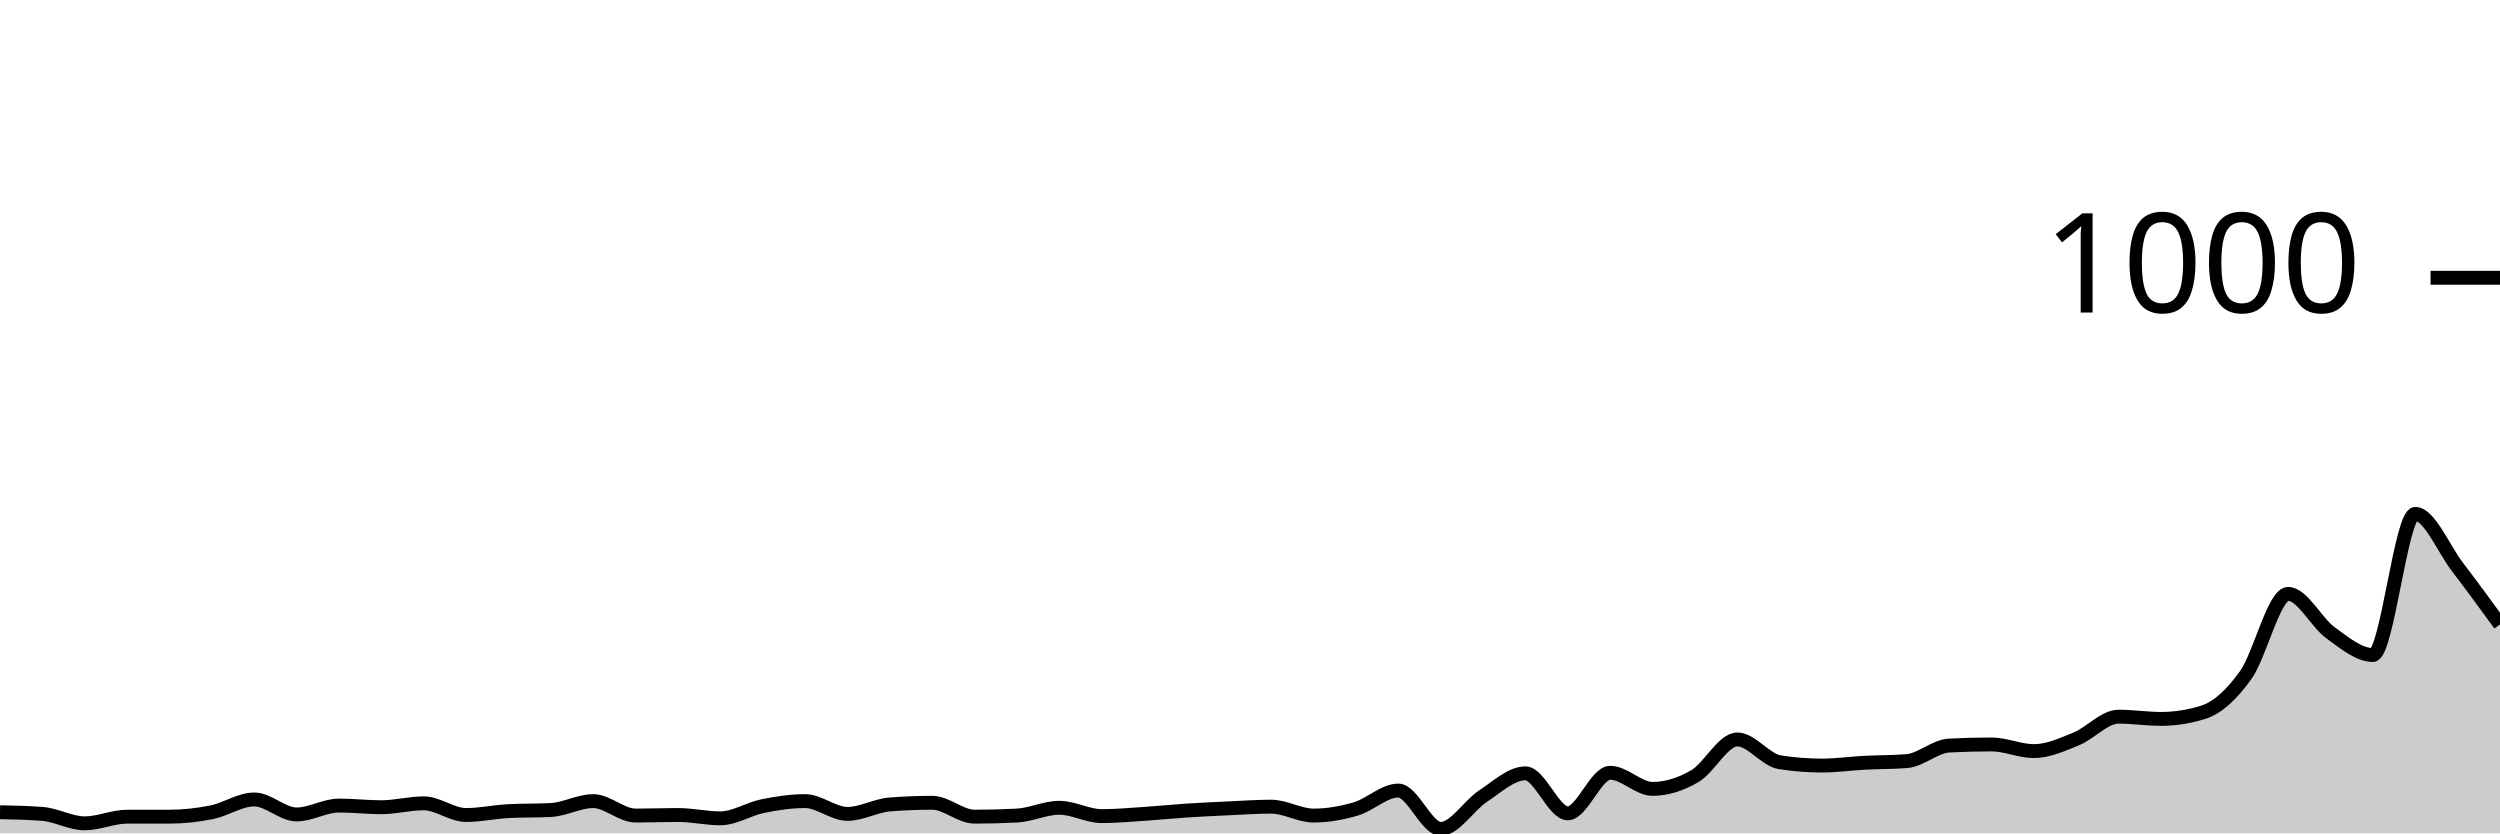
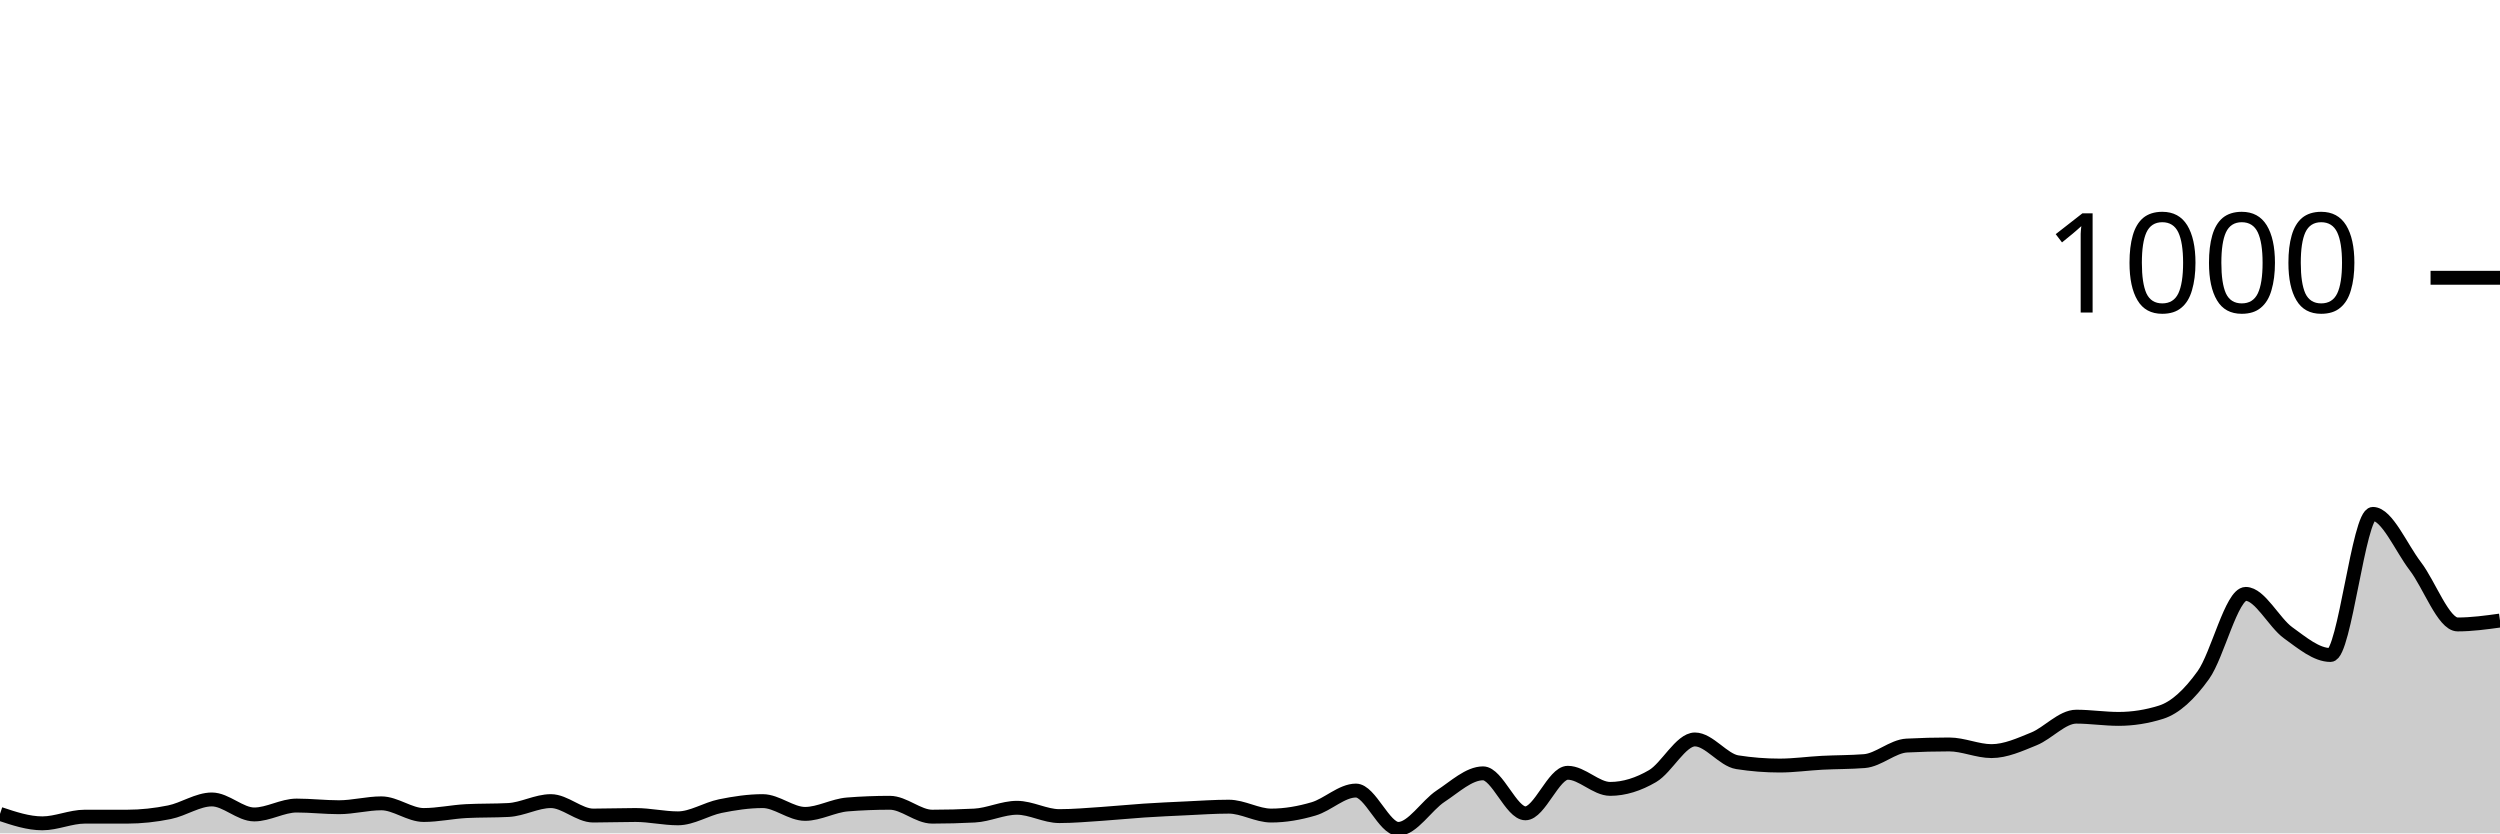
<svg xmlns="http://www.w3.org/2000/svg" viewBox="0 0 180 60">
  <g transform="translate(0,20)">
-     <path class="area" fill="rgba(0, 0, 0, 0.2)" d="M0,38.48C1.017,38.5,2.034,38.52,3.051,38.6C4.068,38.68,5.085,39.28,6.102,39.28C7.119,39.28,8.136,38.8,9.153,38.8C10.169,38.8,11.186,38.8,12.203,38.8C13.22,38.8,14.237,38.687,15.254,38.48C16.271,38.273,17.288,37.56,18.305,37.56C19.322,37.56,20.339,38.64,21.356,38.64C22.373,38.64,23.39,38,24.407,38C25.424,38,26.441,38.12,27.458,38.12C28.475,38.12,29.492,37.84,30.508,37.84C31.525,37.84,32.542,38.68,33.559,38.68C34.576,38.68,35.593,38.453,36.61,38.4C37.627,38.347,38.644,38.373,39.661,38.32C40.678,38.267,41.695,37.68,42.712,37.68C43.729,37.68,44.746,38.72,45.763,38.72C46.78,38.72,47.797,38.68,48.814,38.68C49.831,38.68,50.847,38.92,51.864,38.92C52.881,38.92,53.898,38.247,54.915,38.04C55.932,37.833,56.949,37.68,57.966,37.68C58.983,37.68,60,38.6,61.017,38.6C62.034,38.6,63.051,38,64.068,37.92C65.085,37.84,66.102,37.8,67.119,37.8C68.136,37.8,69.153,38.8,70.169,38.8C71.186,38.8,72.203,38.773,73.22,38.72C74.237,38.667,75.254,38.16,76.271,38.16C77.288,38.16,78.305,38.76,79.322,38.76C80.339,38.76,81.356,38.667,82.373,38.6C83.39,38.533,84.407,38.427,85.424,38.36C86.441,38.293,87.458,38.247,88.475,38.2C89.492,38.153,90.508,38.08,91.525,38.08C92.542,38.08,93.559,38.72,94.576,38.72C95.593,38.72,96.61,38.54,97.627,38.24C98.644,37.94,99.661,36.92,100.678,36.92C101.695,36.92,102.712,39.68,103.729,39.68C104.746,39.68,105.763,37.987,106.78,37.32C107.797,36.653,108.814,35.68,109.831,35.68C110.847,35.68,111.864,38.56,112.881,38.56C113.898,38.56,114.915,35.64,115.932,35.64C116.949,35.64,117.966,36.8,118.983,36.8C120,36.8,121.017,36.473,122.034,35.88C123.051,35.287,124.068,33.24,125.085,33.24C126.102,33.24,127.119,34.72,128.136,34.88C129.153,35.04,130.169,35.12,131.186,35.12C132.203,35.12,133.22,34.973,134.237,34.92C135.254,34.867,136.271,34.88,137.288,34.8C138.305,34.72,139.322,33.733,140.339,33.68C141.356,33.627,142.373,33.6,143.39,33.6C144.407,33.6,145.424,34.08,146.441,34.08C147.458,34.08,148.475,33.613,149.492,33.2C150.508,32.787,151.525,31.6,152.542,31.6C153.559,31.6,154.576,31.76,155.593,31.76C156.61,31.76,157.627,31.6,158.644,31.28C159.661,30.96,160.678,30.02,161.695,28.6C162.712,27.18,163.729,22.76,164.746,22.76C165.763,22.76,166.78,24.827,167.797,25.56C168.814,26.293,169.831,27.16,170.847,27.16C171.864,27.16,172.881,17,173.898,17C174.915,17,175.932,19.513,176.949,20.84C177.966,22.167,178.983,23.563,180,24.96L180,40C178.983,40,177.966,40,176.949,40C175.932,40,174.915,40,173.898,40C172.881,40,171.864,40,170.847,40C169.831,40,168.814,40,167.797,40C166.78,40,165.763,40,164.746,40C163.729,40,162.712,40,161.695,40C160.678,40,159.661,40,158.644,40C157.627,40,156.61,40,155.593,40C154.576,40,153.559,40,152.542,40C151.525,40,150.508,40,149.492,40C148.475,40,147.458,40,146.441,40C145.424,40,144.407,40,143.39,40C142.373,40,141.356,40,140.339,40C139.322,40,138.305,40,137.288,40C136.271,40,135.254,40,134.237,40C133.22,40,132.203,40,131.186,40C130.169,40,129.153,40,128.136,40C127.119,40,126.102,40,125.085,40C124.068,40,123.051,40,122.034,40C121.017,40,120,40,118.983,40C117.966,40,116.949,40,115.932,40C114.915,40,113.898,40,112.881,40C111.864,40,110.847,40,109.831,40C108.814,40,107.797,40,106.78,40C105.763,40,104.746,40,103.729,40C102.712,40,101.695,40,100.678,40C99.661,40,98.644,40,97.627,40C96.61,40,95.593,40,94.576,40C93.559,40,92.542,40,91.525,40C90.508,40,89.492,40,88.475,40C87.458,40,86.441,40,85.424,40C84.407,40,83.39,40,82.373,40C81.356,40,80.339,40,79.322,40C78.305,40,77.288,40,76.271,40C75.254,40,74.237,40,73.22,40C72.203,40,71.186,40,70.169,40C69.153,40,68.136,40,67.119,40C66.102,40,65.085,40,64.068,40C63.051,40,62.034,40,61.017,40C60,40,58.983,40,57.966,40C56.949,40,55.932,40,54.915,40C53.898,40,52.881,40,51.864,40C50.847,40,49.831,40,48.814,40C47.797,40,46.78,40,45.763,40C44.746,40,43.729,40,42.712,40C41.695,40,40.678,40,39.661,40C38.644,40,37.627,40,36.61,40C35.593,40,34.576,40,33.559,40C32.542,40,31.525,40,30.508,40C29.492,40,28.475,40,27.458,40C26.441,40,25.424,40,24.407,40C23.39,40,22.373,40,21.356,40C20.339,40,19.322,40,18.305,40C17.288,40,16.271,40,15.254,40C14.237,40,13.22,40,12.203,40C11.186,40,10.169,40,9.153,40C8.136,40,7.119,40,6.102,40C5.085,40,4.068,40,3.051,40C2.034,40,1.017,40,0,40Z" />
-     <path class="line" stroke="black" fill="none" d="M0,38.48C1.017,38.5,2.034,38.52,3.051,38.6C4.068,38.68,5.085,39.28,6.102,39.28C7.119,39.28,8.136,38.8,9.153,38.8C10.169,38.8,11.186,38.8,12.203,38.8C13.22,38.8,14.237,38.687,15.254,38.48C16.271,38.273,17.288,37.56,18.305,37.56C19.322,37.56,20.339,38.64,21.356,38.64C22.373,38.64,23.39,38,24.407,38C25.424,38,26.441,38.12,27.458,38.12C28.475,38.12,29.492,37.84,30.508,37.84C31.525,37.84,32.542,38.68,33.559,38.68C34.576,38.68,35.593,38.453,36.61,38.4C37.627,38.347,38.644,38.373,39.661,38.32C40.678,38.267,41.695,37.68,42.712,37.68C43.729,37.68,44.746,38.72,45.763,38.72C46.78,38.72,47.797,38.68,48.814,38.68C49.831,38.68,50.847,38.92,51.864,38.92C52.881,38.92,53.898,38.247,54.915,38.04C55.932,37.833,56.949,37.68,57.966,37.68C58.983,37.68,60,38.6,61.017,38.6C62.034,38.6,63.051,38,64.068,37.92C65.085,37.84,66.102,37.8,67.119,37.8C68.136,37.8,69.153,38.8,70.169,38.8C71.186,38.8,72.203,38.773,73.22,38.72C74.237,38.667,75.254,38.16,76.271,38.16C77.288,38.16,78.305,38.76,79.322,38.76C80.339,38.76,81.356,38.667,82.373,38.6C83.39,38.533,84.407,38.427,85.424,38.36C86.441,38.293,87.458,38.247,88.475,38.2C89.492,38.153,90.508,38.08,91.525,38.08C92.542,38.08,93.559,38.72,94.576,38.72C95.593,38.72,96.61,38.54,97.627,38.24C98.644,37.94,99.661,36.92,100.678,36.92C101.695,36.92,102.712,39.68,103.729,39.68C104.746,39.68,105.763,37.987,106.78,37.32C107.797,36.653,108.814,35.68,109.831,35.68C110.847,35.68,111.864,38.56,112.881,38.56C113.898,38.56,114.915,35.64,115.932,35.64C116.949,35.64,117.966,36.8,118.983,36.8C120,36.8,121.017,36.473,122.034,35.88C123.051,35.287,124.068,33.24,125.085,33.24C126.102,33.24,127.119,34.72,128.136,34.88C129.153,35.04,130.169,35.12,131.186,35.12C132.203,35.12,133.22,34.973,134.237,34.92C135.254,34.867,136.271,34.88,137.288,34.8C138.305,34.72,139.322,33.733,140.339,33.68C141.356,33.627,142.373,33.6,143.39,33.6C144.407,33.6,145.424,34.08,146.441,34.08C147.458,34.08,148.475,33.613,149.492,33.2C150.508,32.787,151.525,31.6,152.542,31.6C153.559,31.6,154.576,31.76,155.593,31.76C156.61,31.76,157.627,31.6,158.644,31.28C159.661,30.96,160.678,30.02,161.695,28.6C162.712,27.18,163.729,22.76,164.746,22.76C165.763,22.76,166.78,24.827,167.797,25.56C168.814,26.293,169.831,27.16,170.847,27.16C171.864,27.16,172.881,17,173.898,17C174.915,17,175.932,19.513,176.949,20.84C177.966,22.167,178.983,23.563,180,24.96" />
+     <path class="area" fill="rgba(0, 0, 0, 0.2)" d="M0,38.6C1.017,38.94,2.034,39.28,3.051,39.28C4.068,39.28,5.085,38.8,6.102,38.8C7.119,38.8,8.136,38.8,9.153,38.8C10.169,38.8,11.186,38.687,12.203,38.48C13.22,38.273,14.237,37.56,15.254,37.56C16.271,37.56,17.288,38.64,18.305,38.64C19.322,38.64,20.339,38,21.356,38C22.373,38,23.39,38.12,24.407,38.12C25.424,38.12,26.441,37.84,27.458,37.84C28.475,37.84,29.492,38.68,30.508,38.68C31.525,38.68,32.542,38.453,33.559,38.4C34.576,38.347,35.593,38.373,36.61,38.32C37.627,38.267,38.644,37.68,39.661,37.68C40.678,37.68,41.695,38.72,42.712,38.72C43.729,38.72,44.746,38.68,45.763,38.68C46.78,38.68,47.797,38.92,48.814,38.92C49.831,38.92,50.847,38.247,51.864,38.04C52.881,37.833,53.898,37.68,54.915,37.68C55.932,37.68,56.949,38.6,57.966,38.6C58.983,38.6,60,38,61.017,37.92C62.034,37.84,63.051,37.8,64.068,37.8C65.085,37.8,66.102,38.8,67.119,38.8C68.136,38.8,69.153,38.773,70.169,38.72C71.186,38.667,72.203,38.16,73.22,38.16C74.237,38.16,75.254,38.76,76.271,38.76C77.288,38.76,78.305,38.667,79.322,38.6C80.339,38.533,81.356,38.427,82.373,38.36C83.39,38.293,84.407,38.247,85.424,38.2C86.441,38.153,87.458,38.08,88.475,38.08C89.492,38.08,90.508,38.72,91.525,38.72C92.542,38.72,93.559,38.54,94.576,38.24C95.593,37.94,96.61,36.92,97.627,36.92C98.644,36.92,99.661,39.68,100.678,39.68C101.695,39.68,102.712,37.987,103.729,37.32C104.746,36.653,105.763,35.68,106.78,35.68C107.797,35.68,108.814,38.56,109.831,38.56C110.847,38.56,111.864,35.64,112.881,35.64C113.898,35.64,114.915,36.8,115.932,36.8C116.949,36.8,117.966,36.473,118.983,35.88C120,35.287,121.017,33.24,122.034,33.24C123.051,33.24,124.068,34.72,125.085,34.88C126.102,35.04,127.119,35.12,128.136,35.12C129.153,35.12,130.169,34.973,131.186,34.92C132.203,34.867,133.22,34.88,134.237,34.8C135.254,34.72,136.271,33.733,137.288,33.68C138.305,33.627,139.322,33.6,140.339,33.6C141.356,33.6,142.373,34.08,143.39,34.08C144.407,34.08,145.424,33.613,146.441,33.2C147.458,32.787,148.475,31.6,149.492,31.6C150.508,31.6,151.525,31.76,152.542,31.76C153.559,31.76,154.576,31.6,155.593,31.28C156.61,30.96,157.627,30.02,158.644,28.6C159.661,27.18,160.678,22.76,161.695,22.76C162.712,22.76,163.729,24.827,164.746,25.56C165.763,26.293,166.78,27.16,167.797,27.16C168.814,27.16,169.831,17,170.847,17C171.864,17,172.881,19.433,173.898,20.76C174.915,22.087,175.932,24.96,176.949,24.96C177.966,24.96,178.983,24.82,180,24.68L180,40C178.983,40,177.966,40,176.949,40C175.932,40,174.915,40,173.898,40C172.881,40,171.864,40,170.847,40C169.831,40,168.814,40,167.797,40C166.78,40,165.763,40,164.746,40C163.729,40,162.712,40,161.695,40C160.678,40,159.661,40,158.644,40C157.627,40,156.61,40,155.593,40C154.576,40,153.559,40,152.542,40C151.525,40,150.508,40,149.492,40C148.475,40,147.458,40,146.441,40C145.424,40,144.407,40,143.39,40C142.373,40,141.356,40,140.339,40C139.322,40,138.305,40,137.288,40C136.271,40,135.254,40,134.237,40C133.22,40,132.203,40,131.186,40C130.169,40,129.153,40,128.136,40C127.119,40,126.102,40,125.085,40C124.068,40,123.051,40,122.034,40C121.017,40,120,40,118.983,40C117.966,40,116.949,40,115.932,40C114.915,40,113.898,40,112.881,40C111.864,40,110.847,40,109.831,40C108.814,40,107.797,40,106.78,40C105.763,40,104.746,40,103.729,40C102.712,40,101.695,40,100.678,40C99.661,40,98.644,40,97.627,40C96.61,40,95.593,40,94.576,40C93.559,40,92.542,40,91.525,40C90.508,40,89.492,40,88.475,40C87.458,40,86.441,40,85.424,40C84.407,40,83.39,40,82.373,40C81.356,40,80.339,40,79.322,40C78.305,40,77.288,40,76.271,40C75.254,40,74.237,40,73.22,40C72.203,40,71.186,40,70.169,40C69.153,40,68.136,40,67.119,40C66.102,40,65.085,40,64.068,40C63.051,40,62.034,40,61.017,40C60,40,58.983,40,57.966,40C56.949,40,55.932,40,54.915,40C53.898,40,52.881,40,51.864,40C50.847,40,49.831,40,48.814,40C47.797,40,46.78,40,45.763,40C44.746,40,43.729,40,42.712,40C41.695,40,40.678,40,39.661,40C38.644,40,37.627,40,36.61,40C35.593,40,34.576,40,33.559,40C32.542,40,31.525,40,30.508,40C29.492,40,28.475,40,27.458,40C26.441,40,25.424,40,24.407,40C23.39,40,22.373,40,21.356,40C20.339,40,19.322,40,18.305,40C17.288,40,16.271,40,15.254,40C14.237,40,13.22,40,12.203,40C11.186,40,10.169,40,9.153,40C8.136,40,7.119,40,6.102,40C5.085,40,4.068,40,3.051,40C2.034,40,1.017,40,0,40Z" />
+     <path class="line" stroke="black" fill="none" d="M0,38.6C1.017,38.94,2.034,39.28,3.051,39.28C4.068,39.28,5.085,38.8,6.102,38.8C7.119,38.8,8.136,38.8,9.153,38.8C10.169,38.8,11.186,38.687,12.203,38.48C13.22,38.273,14.237,37.56,15.254,37.56C16.271,37.56,17.288,38.64,18.305,38.64C19.322,38.64,20.339,38,21.356,38C22.373,38,23.39,38.12,24.407,38.12C25.424,38.12,26.441,37.84,27.458,37.84C28.475,37.84,29.492,38.68,30.508,38.68C31.525,38.68,32.542,38.453,33.559,38.4C34.576,38.347,35.593,38.373,36.61,38.32C37.627,38.267,38.644,37.68,39.661,37.68C40.678,37.68,41.695,38.72,42.712,38.72C43.729,38.72,44.746,38.68,45.763,38.68C46.78,38.68,47.797,38.92,48.814,38.92C49.831,38.92,50.847,38.247,51.864,38.04C52.881,37.833,53.898,37.68,54.915,37.68C55.932,37.68,56.949,38.6,57.966,38.6C58.983,38.6,60,38,61.017,37.92C62.034,37.84,63.051,37.8,64.068,37.8C65.085,37.8,66.102,38.8,67.119,38.8C68.136,38.8,69.153,38.773,70.169,38.72C71.186,38.667,72.203,38.16,73.22,38.16C74.237,38.16,75.254,38.76,76.271,38.76C77.288,38.76,78.305,38.667,79.322,38.6C80.339,38.533,81.356,38.427,82.373,38.36C83.39,38.293,84.407,38.247,85.424,38.2C86.441,38.153,87.458,38.08,88.475,38.08C89.492,38.08,90.508,38.72,91.525,38.72C92.542,38.72,93.559,38.54,94.576,38.24C95.593,37.94,96.61,36.92,97.627,36.92C98.644,36.92,99.661,39.68,100.678,39.68C101.695,39.68,102.712,37.987,103.729,37.32C104.746,36.653,105.763,35.68,106.78,35.68C107.797,35.68,108.814,38.56,109.831,38.56C110.847,38.56,111.864,35.64,112.881,35.64C113.898,35.64,114.915,36.8,115.932,36.8C116.949,36.8,117.966,36.473,118.983,35.88C120,35.287,121.017,33.24,122.034,33.24C123.051,33.24,124.068,34.72,125.085,34.88C126.102,35.04,127.119,35.12,128.136,35.12C129.153,35.12,130.169,34.973,131.186,34.92C132.203,34.867,133.22,34.88,134.237,34.8C135.254,34.72,136.271,33.733,137.288,33.68C138.305,33.627,139.322,33.6,140.339,33.6C141.356,33.6,142.373,34.08,143.39,34.08C144.407,34.08,145.424,33.613,146.441,33.2C147.458,32.787,148.475,31.6,149.492,31.6C150.508,31.6,151.525,31.76,152.542,31.76C153.559,31.76,154.576,31.6,155.593,31.28C156.61,30.96,157.627,30.02,158.644,28.6C159.661,27.18,160.678,22.76,161.695,22.76C162.712,22.76,163.729,24.827,164.746,25.56C165.763,26.293,166.78,27.16,167.797,27.16C168.814,27.16,169.831,17,170.847,17C171.864,17,172.881,19.433,173.898,20.76C174.915,22.087,175.932,24.96,176.949,24.96C177.966,24.96,178.983,24.82,180,24.68" />
    <path class="axis-ceiling" stroke-width="1" stroke="black" fill="none" d="M175,0L180,0" />
    <text class="axis-ceiling-label" font-family="sans-serif" text-anchor="end" font-size="10px" x="170" y="2.5">1000</text>
  </g>
</svg>
